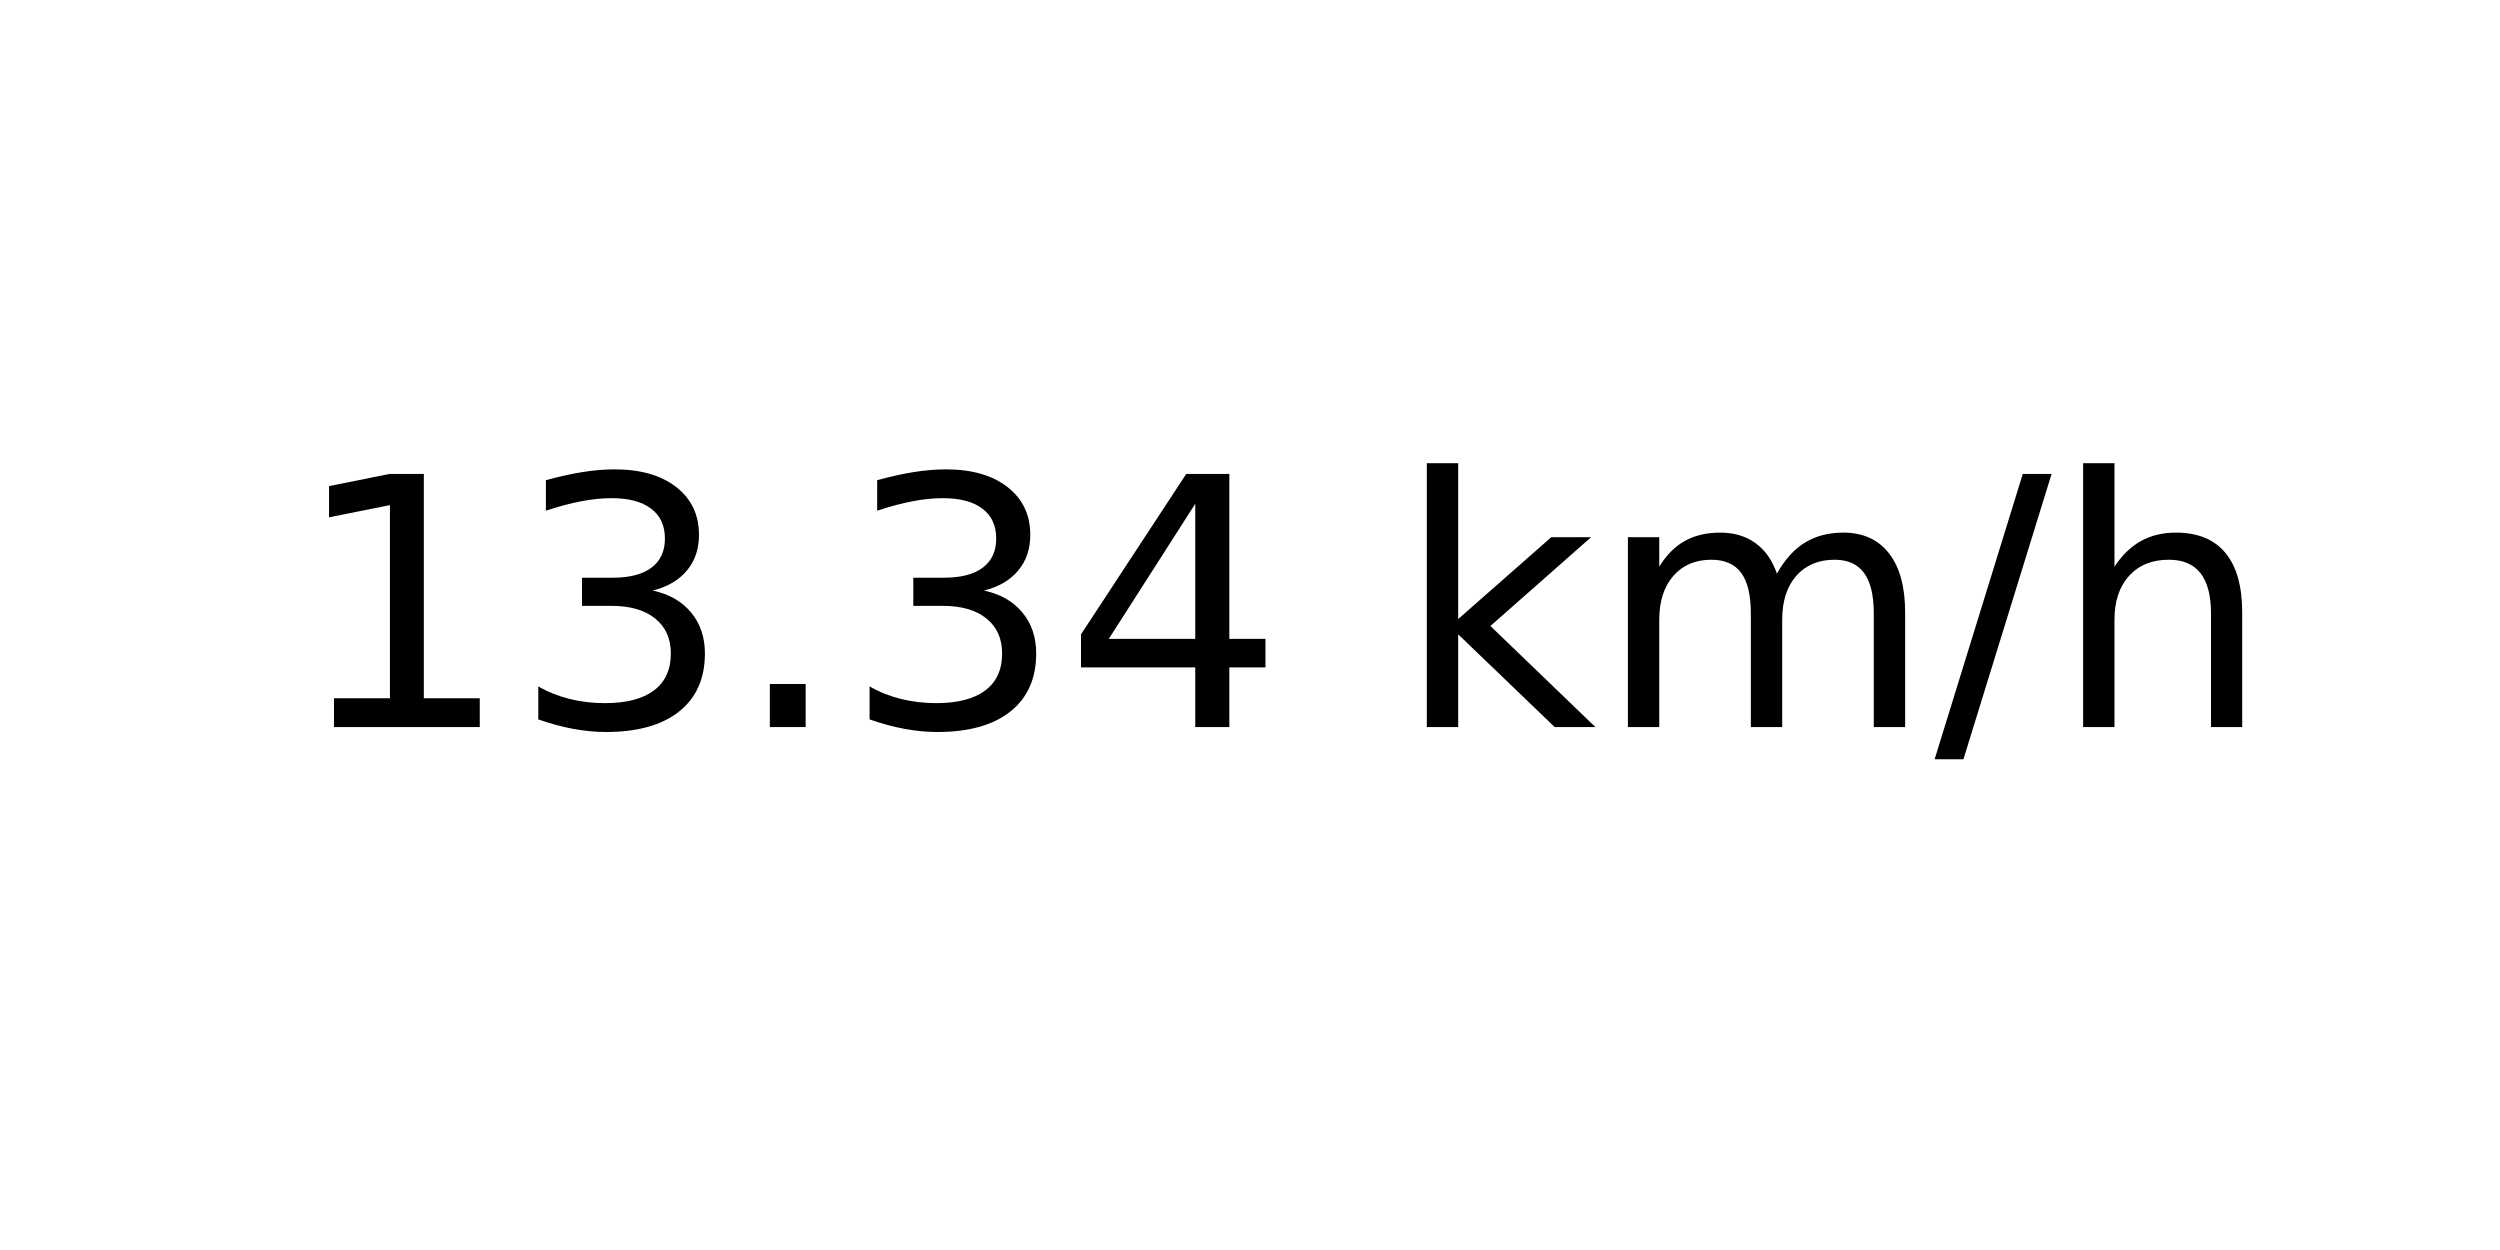
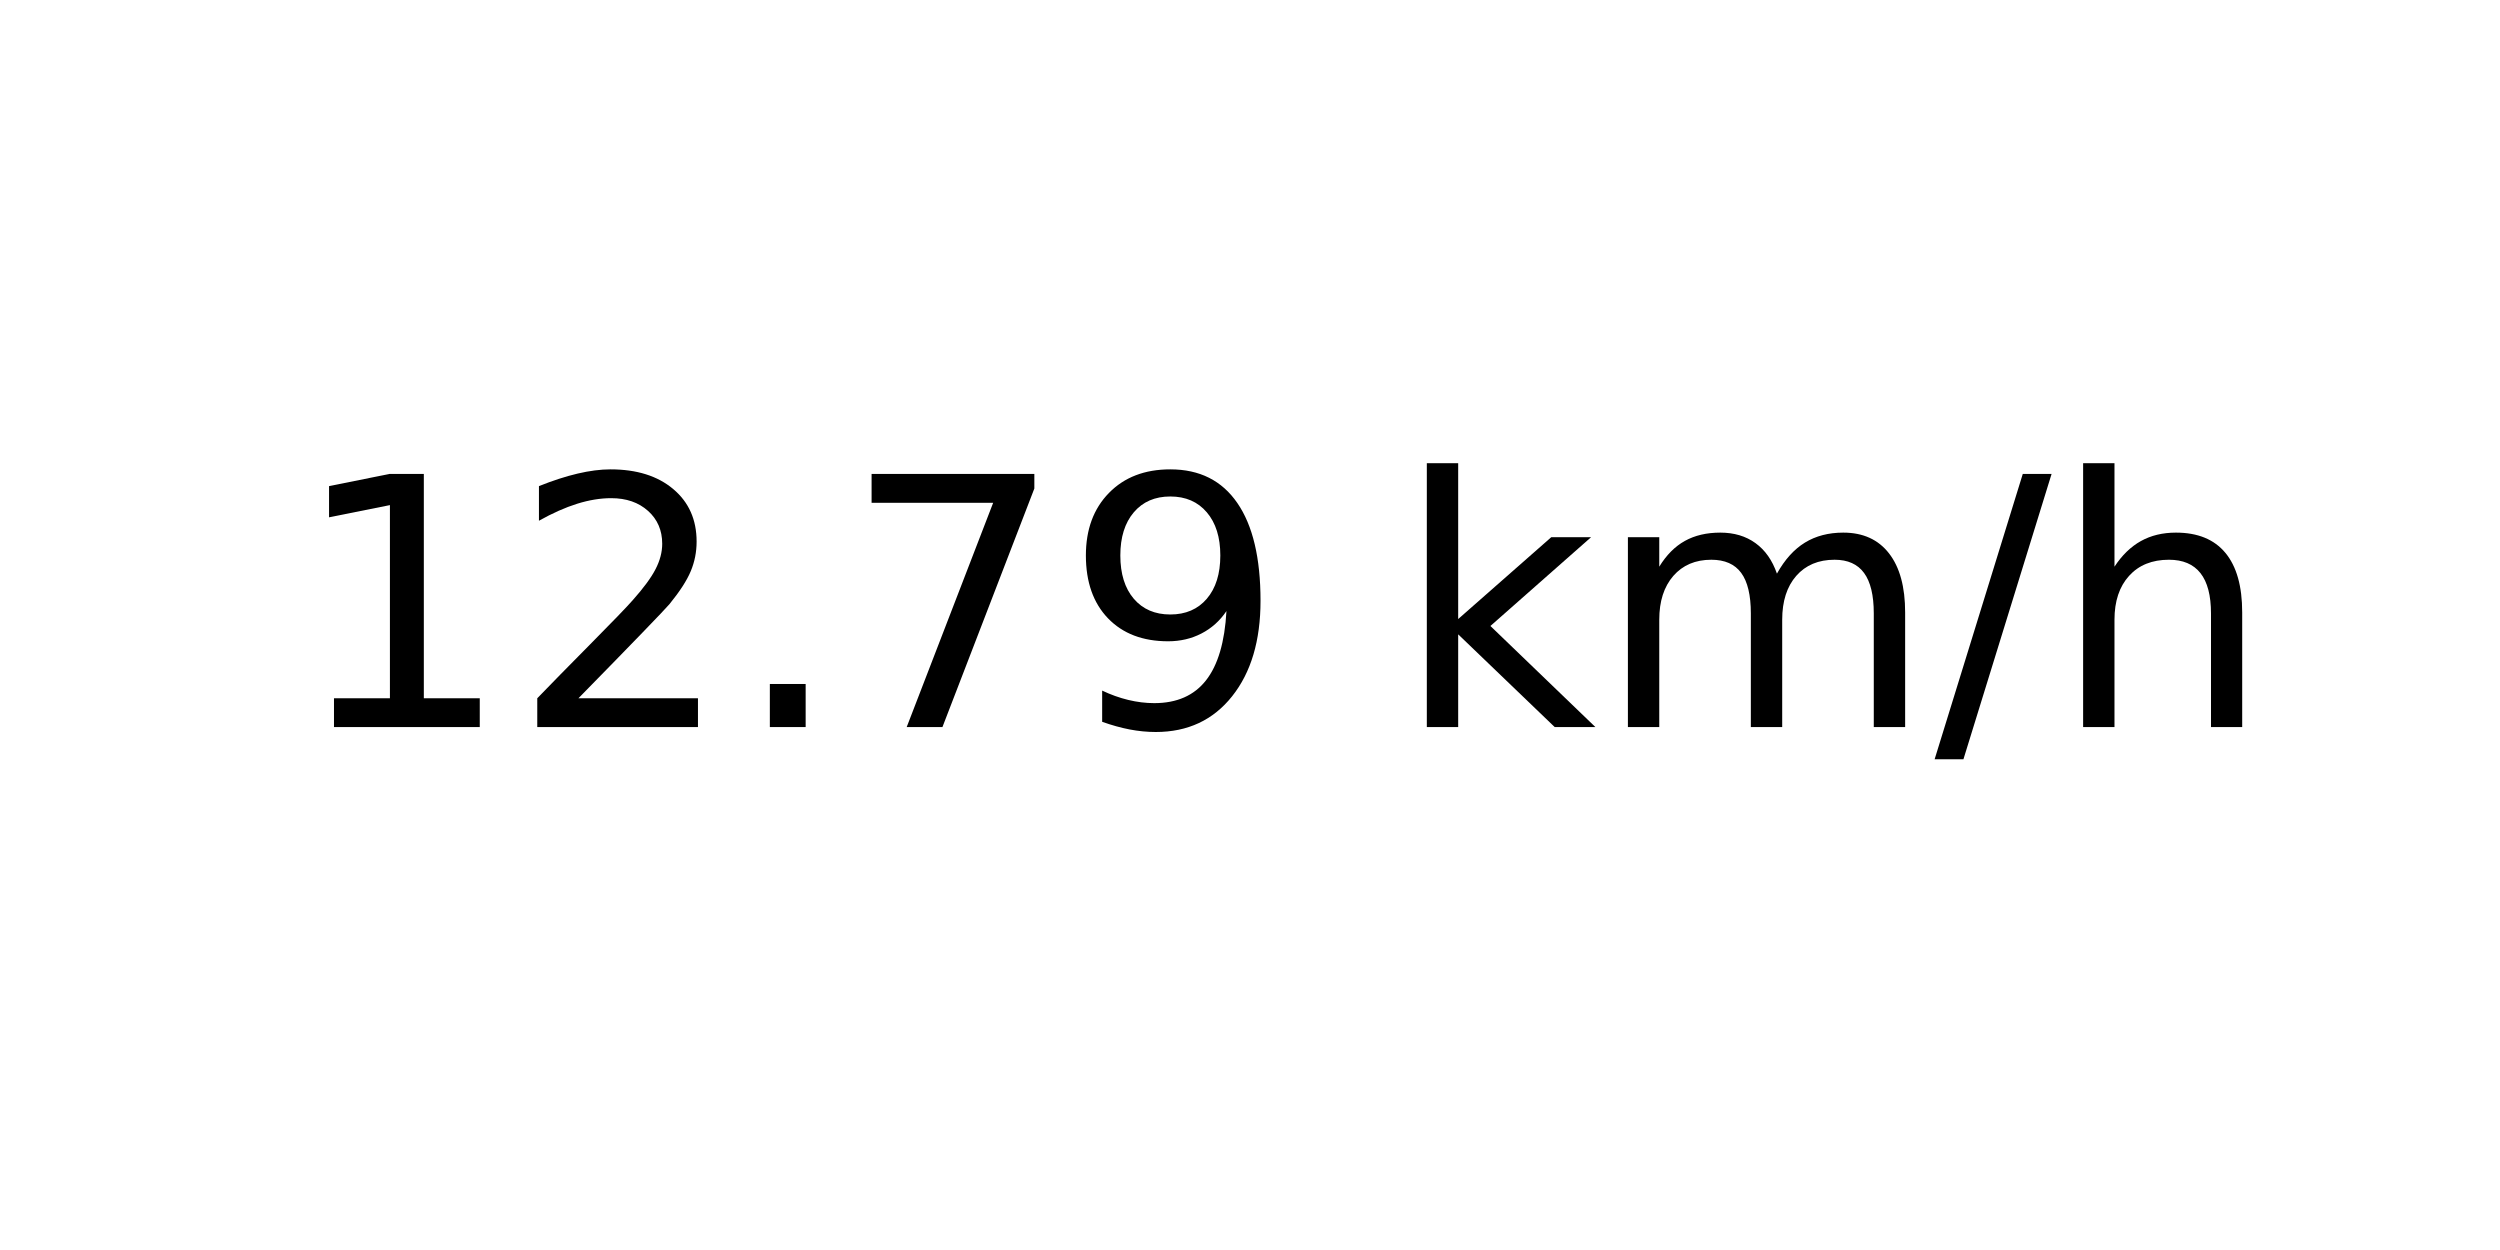
<svg xmlns="http://www.w3.org/2000/svg" xmlns:xlink="http://www.w3.org/1999/xlink" width="72pt" height="36pt" viewBox="0 0 72 36" version="1.1">
  <defs>
    <style type="text/css">*{stroke-linejoin: round; stroke-linecap: butt}</style>
  </defs>
  <g id="figure_1">
    <g id="axes_1">
      <g id="text_1">
        <g transform="translate(8.378125 20.93937) scale(0.1 -0.1)">
          <defs>
            <path id="DejaVuSans-31" d="M 794 531  L 1825 531  L 1825 4091  L 703 3866  L 703 4441  L 1819 4666  L 2450 4666  L 2450 531  L 3481 531  L 3481 0  L 794 0  L 794 531  z " transform="scale(0.015625)" />
-             <path id="DejaVuSans-33" d="M 2597 2516  Q 3050 2419 3304 2112  Q 3559 1806 3559 1356  Q 3559 666 3084 287  Q 2609 -91 1734 -91  Q 1441 -91 1130 -33  Q 819 25 488 141  L 488 750  Q 750 597 1062 519  Q 1375 441 1716 441  Q 2309 441 2620 675  Q 2931 909 2931 1356  Q 2931 1769 2642 2001  Q 2353 2234 1838 2234  L 1294 2234  L 1294 2753  L 1863 2753  Q 2328 2753 2575 2939  Q 2822 3125 2822 3475  Q 2822 3834 2567 4026  Q 2313 4219 1838 4219  Q 1578 4219 1281 4162  Q 984 4106 628 3988  L 628 4550  Q 988 4650 1302 4700  Q 1616 4750 1894 4750  Q 2613 4750 3031 4423  Q 3450 4097 3450 3541  Q 3450 3153 3228 2886  Q 3006 2619 2597 2516  z " transform="scale(0.015625)" />
+             <path id="DejaVuSans-32" d="M 1228 531  L 3431 531  L 3431 0  L 469 0  L 469 531  Q 828 903 1448 1529  Q 2069 2156 2228 2338  Q 2531 2678 2651 2914  Q 2772 3150 2772 3378  Q 2772 3750 2511 3984  Q 2250 4219 1831 4219  Q 1534 4219 1204 4116  Q 875 4013 500 3803  L 500 4441  Q 881 4594 1212 4672  Q 1544 4750 1819 4750  Q 2544 4750 2975 4387  Q 3406 4025 3406 3419  Q 3406 3131 3298 2873  Q 3191 2616 2906 2266  Q 2828 2175 2409 1742  Q 1991 1309 1228 531  z " transform="scale(0.015625)" />
            <path id="DejaVuSans-2e" d="M 684 794  L 1344 794  L 1344 0  L 684 0  L 684 794  z " transform="scale(0.015625)" />
-             <path id="DejaVuSans-34" d="M 2419 4116  L 825 1625  L 2419 1625  L 2419 4116  z M 2253 4666  L 3047 4666  L 3047 1625  L 3713 1625  L 3713 1100  L 3047 1100  L 3047 0  L 2419 0  L 2419 1100  L 313 1100  L 313 1709  L 2253 4666  z " transform="scale(0.015625)" />
+             <path id="DejaVuSans-37" d="M 525 4666  L 3525 4666  L 3525 4397  L 1831 0  L 1172 0  L 2766 4134  L 525 4134  L 525 4666  z " transform="scale(0.015625)" />
+             <path id="DejaVuSans-39" d="M 703 97  L 703 672  Q 941 559 1184 500  Q 1428 441 1663 441  Q 2288 441 2617 861  Q 2947 1281 2994 2138  Q 2813 1869 2534 1725  Q 2256 1581 1919 1581  Q 1219 1581 811 2004  Q 403 2428 403 3163  Q 403 3881 828 4315  Q 1253 4750 1959 4750  Q 2769 4750 3195 4129  Q 3622 3509 3622 2328  Q 3622 1225 3098 567  Q 2575 -91 1691 -91  Q 1453 -91 1209 -44  Q 966 3 703 97  z M 1959 2075  Q 2384 2075 2632 2365  Q 2881 2656 2881 3163  Q 2881 3666 2632 3958  Q 2384 4250 1959 4250  Q 1534 4250 1286 3958  Q 1038 3666 1038 3163  Q 1038 2656 1286 2365  Q 1534 2075 1959 2075  z " transform="scale(0.015625)" />
            <path id="DejaVuSans-20" transform="scale(0.015625)" />
            <path id="DejaVuSans-6b" d="M 581 4863  L 1159 4863  L 1159 1991  L 2875 3500  L 3609 3500  L 1753 1863  L 3688 0  L 2938 0  L 1159 1709  L 1159 0  L 581 0  L 581 4863  z " transform="scale(0.015625)" />
            <path id="DejaVuSans-6d" d="M 3328 2828  Q 3544 3216 3844 3400  Q 4144 3584 4550 3584  Q 5097 3584 5394 3201  Q 5691 2819 5691 2113  L 5691 0  L 5113 0  L 5113 2094  Q 5113 2597 4934 2840  Q 4756 3084 4391 3084  Q 3944 3084 3684 2787  Q 3425 2491 3425 1978  L 3425 0  L 2847 0  L 2847 2094  Q 2847 2600 2669 2842  Q 2491 3084 2119 3084  Q 1678 3084 1418 2786  Q 1159 2488 1159 1978  L 1159 0  L 581 0  L 581 3500  L 1159 3500  L 1159 2956  Q 1356 3278 1631 3431  Q 1906 3584 2284 3584  Q 2666 3584 2933 3390  Q 3200 3197 3328 2828  z " transform="scale(0.015625)" />
            <path id="DejaVuSans-2f" d="M 1625 4666  L 2156 4666  L 531 -594  L 0 -594  L 1625 4666  z " transform="scale(0.015625)" />
            <path id="DejaVuSans-68" d="M 3513 2113  L 3513 0  L 2938 0  L 2938 2094  Q 2938 2591 2744 2837  Q 2550 3084 2163 3084  Q 1697 3084 1428 2787  Q 1159 2491 1159 1978  L 1159 0  L 581 0  L 581 4863  L 1159 4863  L 1159 2956  Q 1366 3272 1645 3428  Q 1925 3584 2291 3584  Q 2894 3584 3203 3211  Q 3513 2838 3513 2113  z " transform="scale(0.015625)" />
          </defs>
          <use xlink:href="#DejaVuSans-31" />
-           <use xlink:href="#DejaVuSans-33" x="63.623" />
+           <use xlink:href="#DejaVuSans-32" x="63.623" />
          <use xlink:href="#DejaVuSans-2e" x="127.246" />
-           <use xlink:href="#DejaVuSans-33" x="159.033" />
-           <use xlink:href="#DejaVuSans-34" x="222.656" />
+           <use xlink:href="#DejaVuSans-37" x="159.033" />
+           <use xlink:href="#DejaVuSans-39" x="222.656" />
          <use xlink:href="#DejaVuSans-20" x="286.279" />
          <use xlink:href="#DejaVuSans-6b" x="318.066" />
          <use xlink:href="#DejaVuSans-6d" x="375.977" />
          <use xlink:href="#DejaVuSans-2f" x="473.389" />
          <use xlink:href="#DejaVuSans-68" x="507.08" />
        </g>
      </g>
    </g>
  </g>
</svg>
